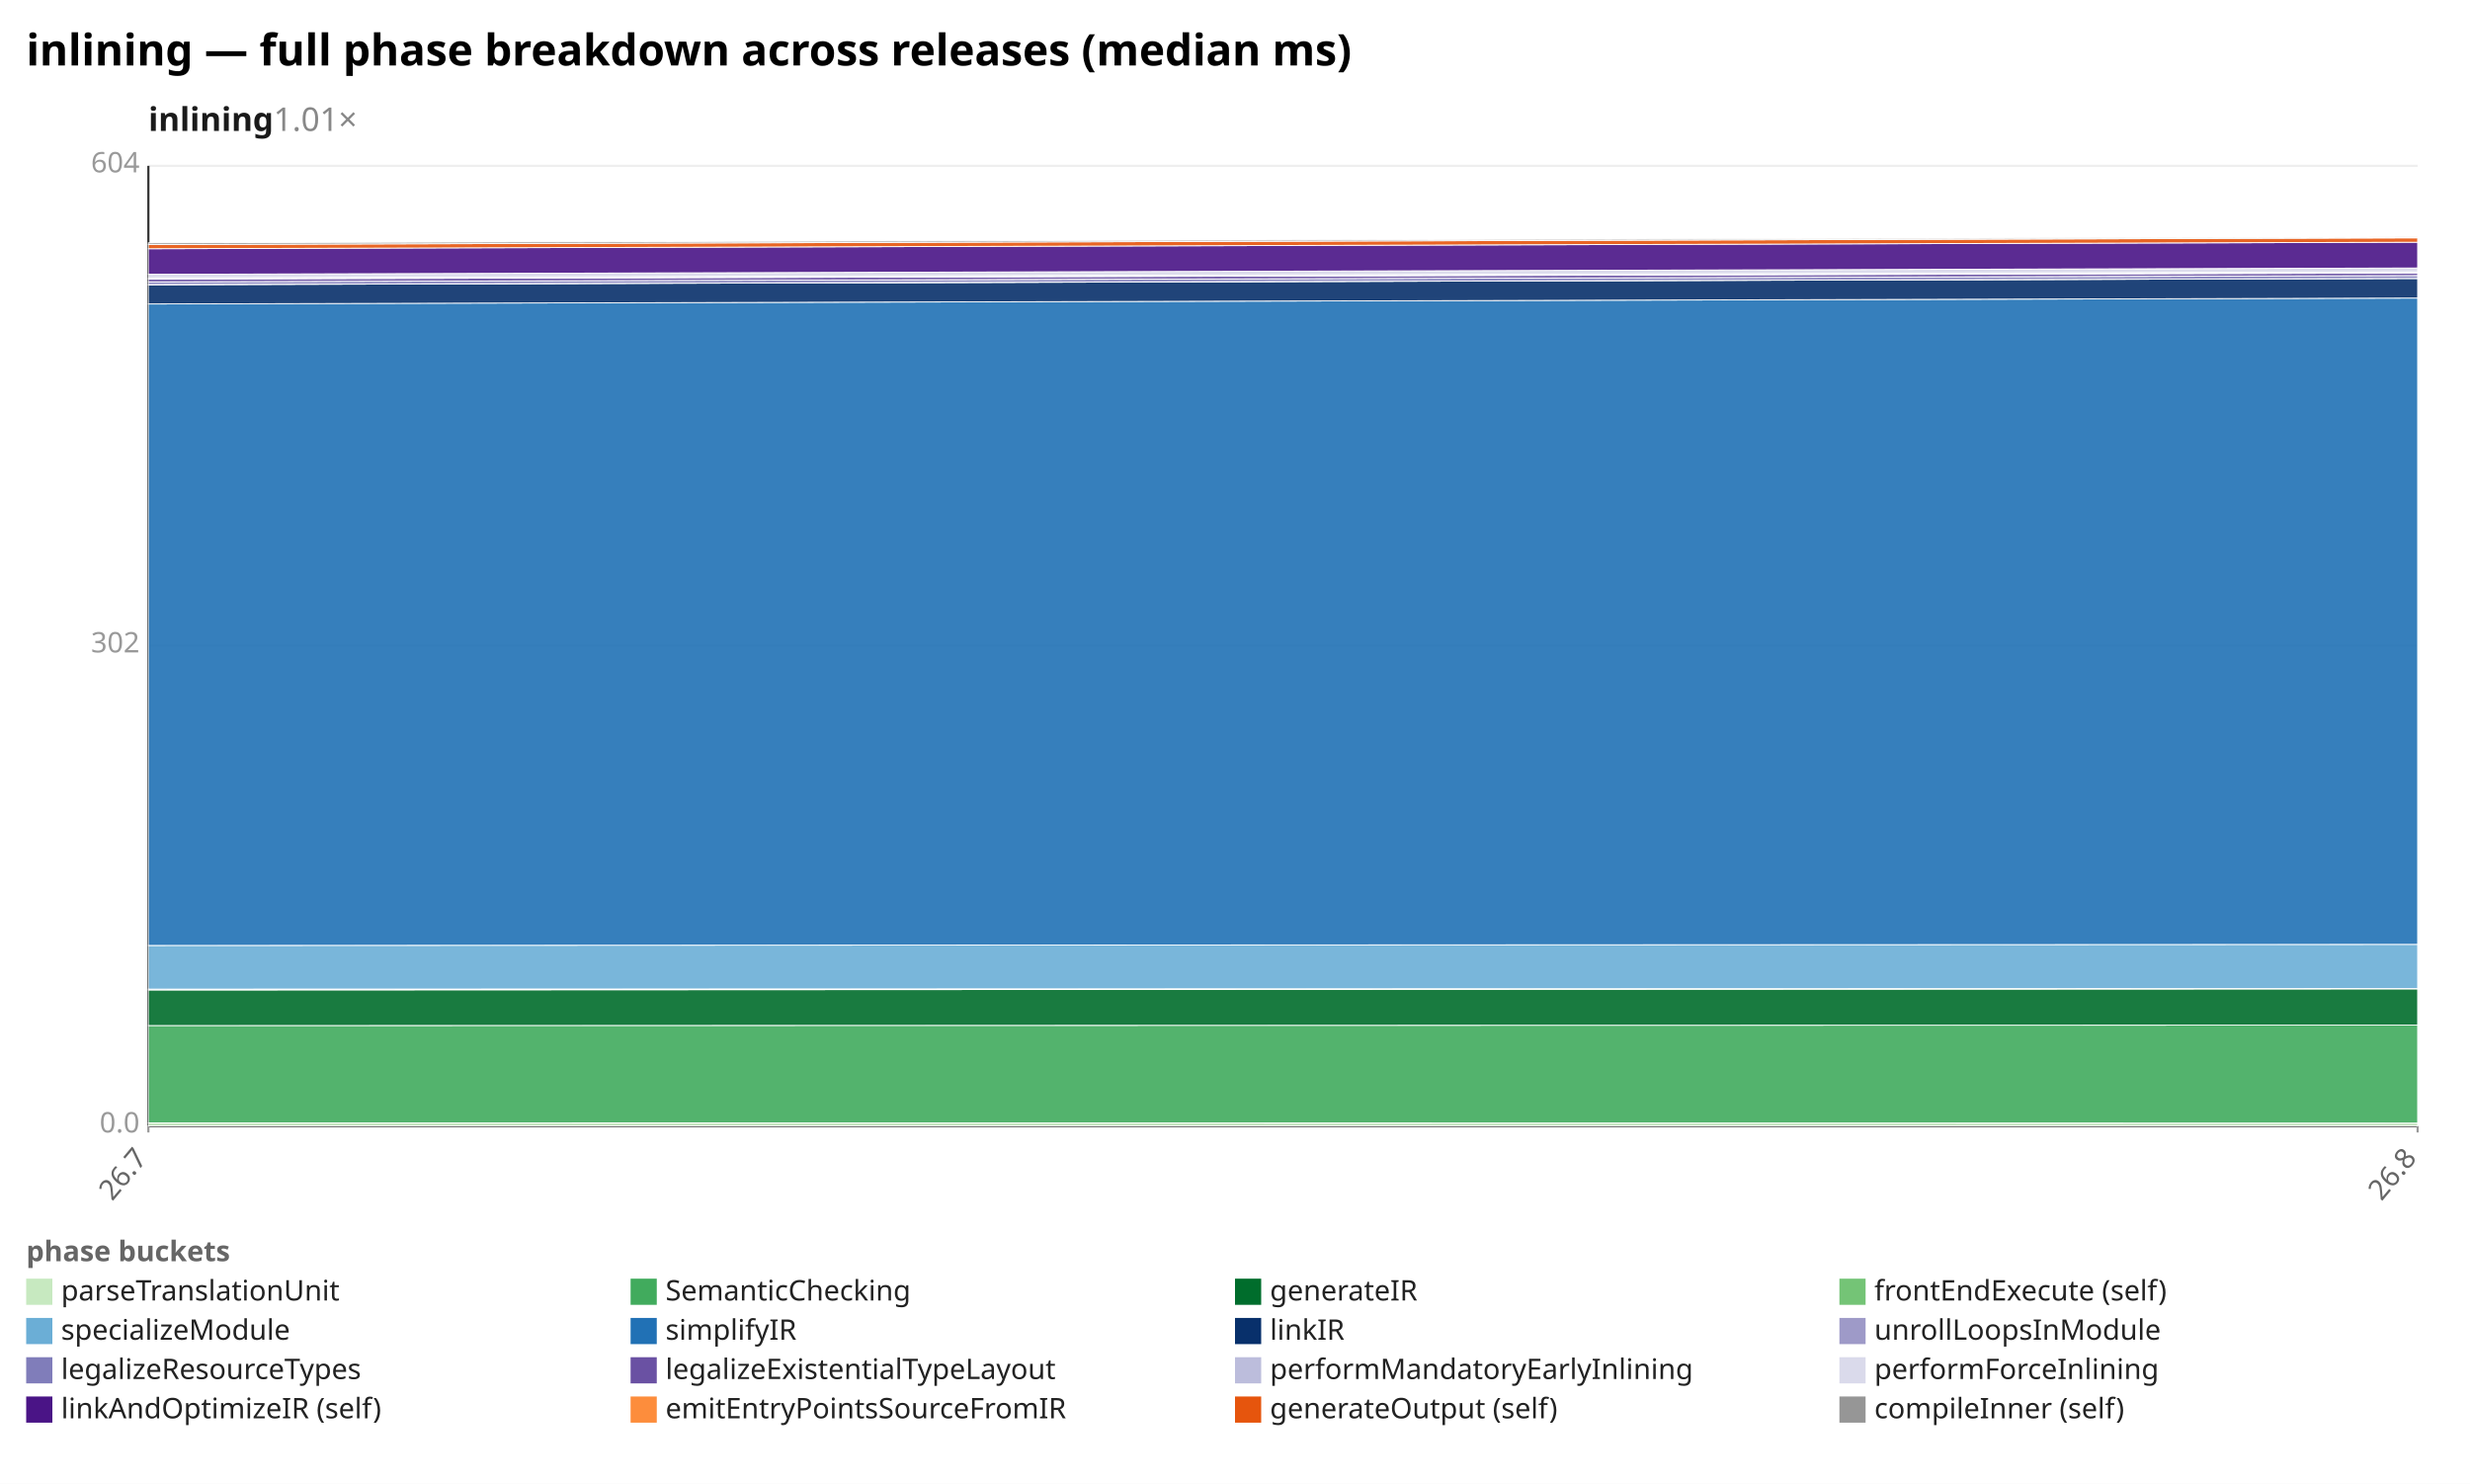
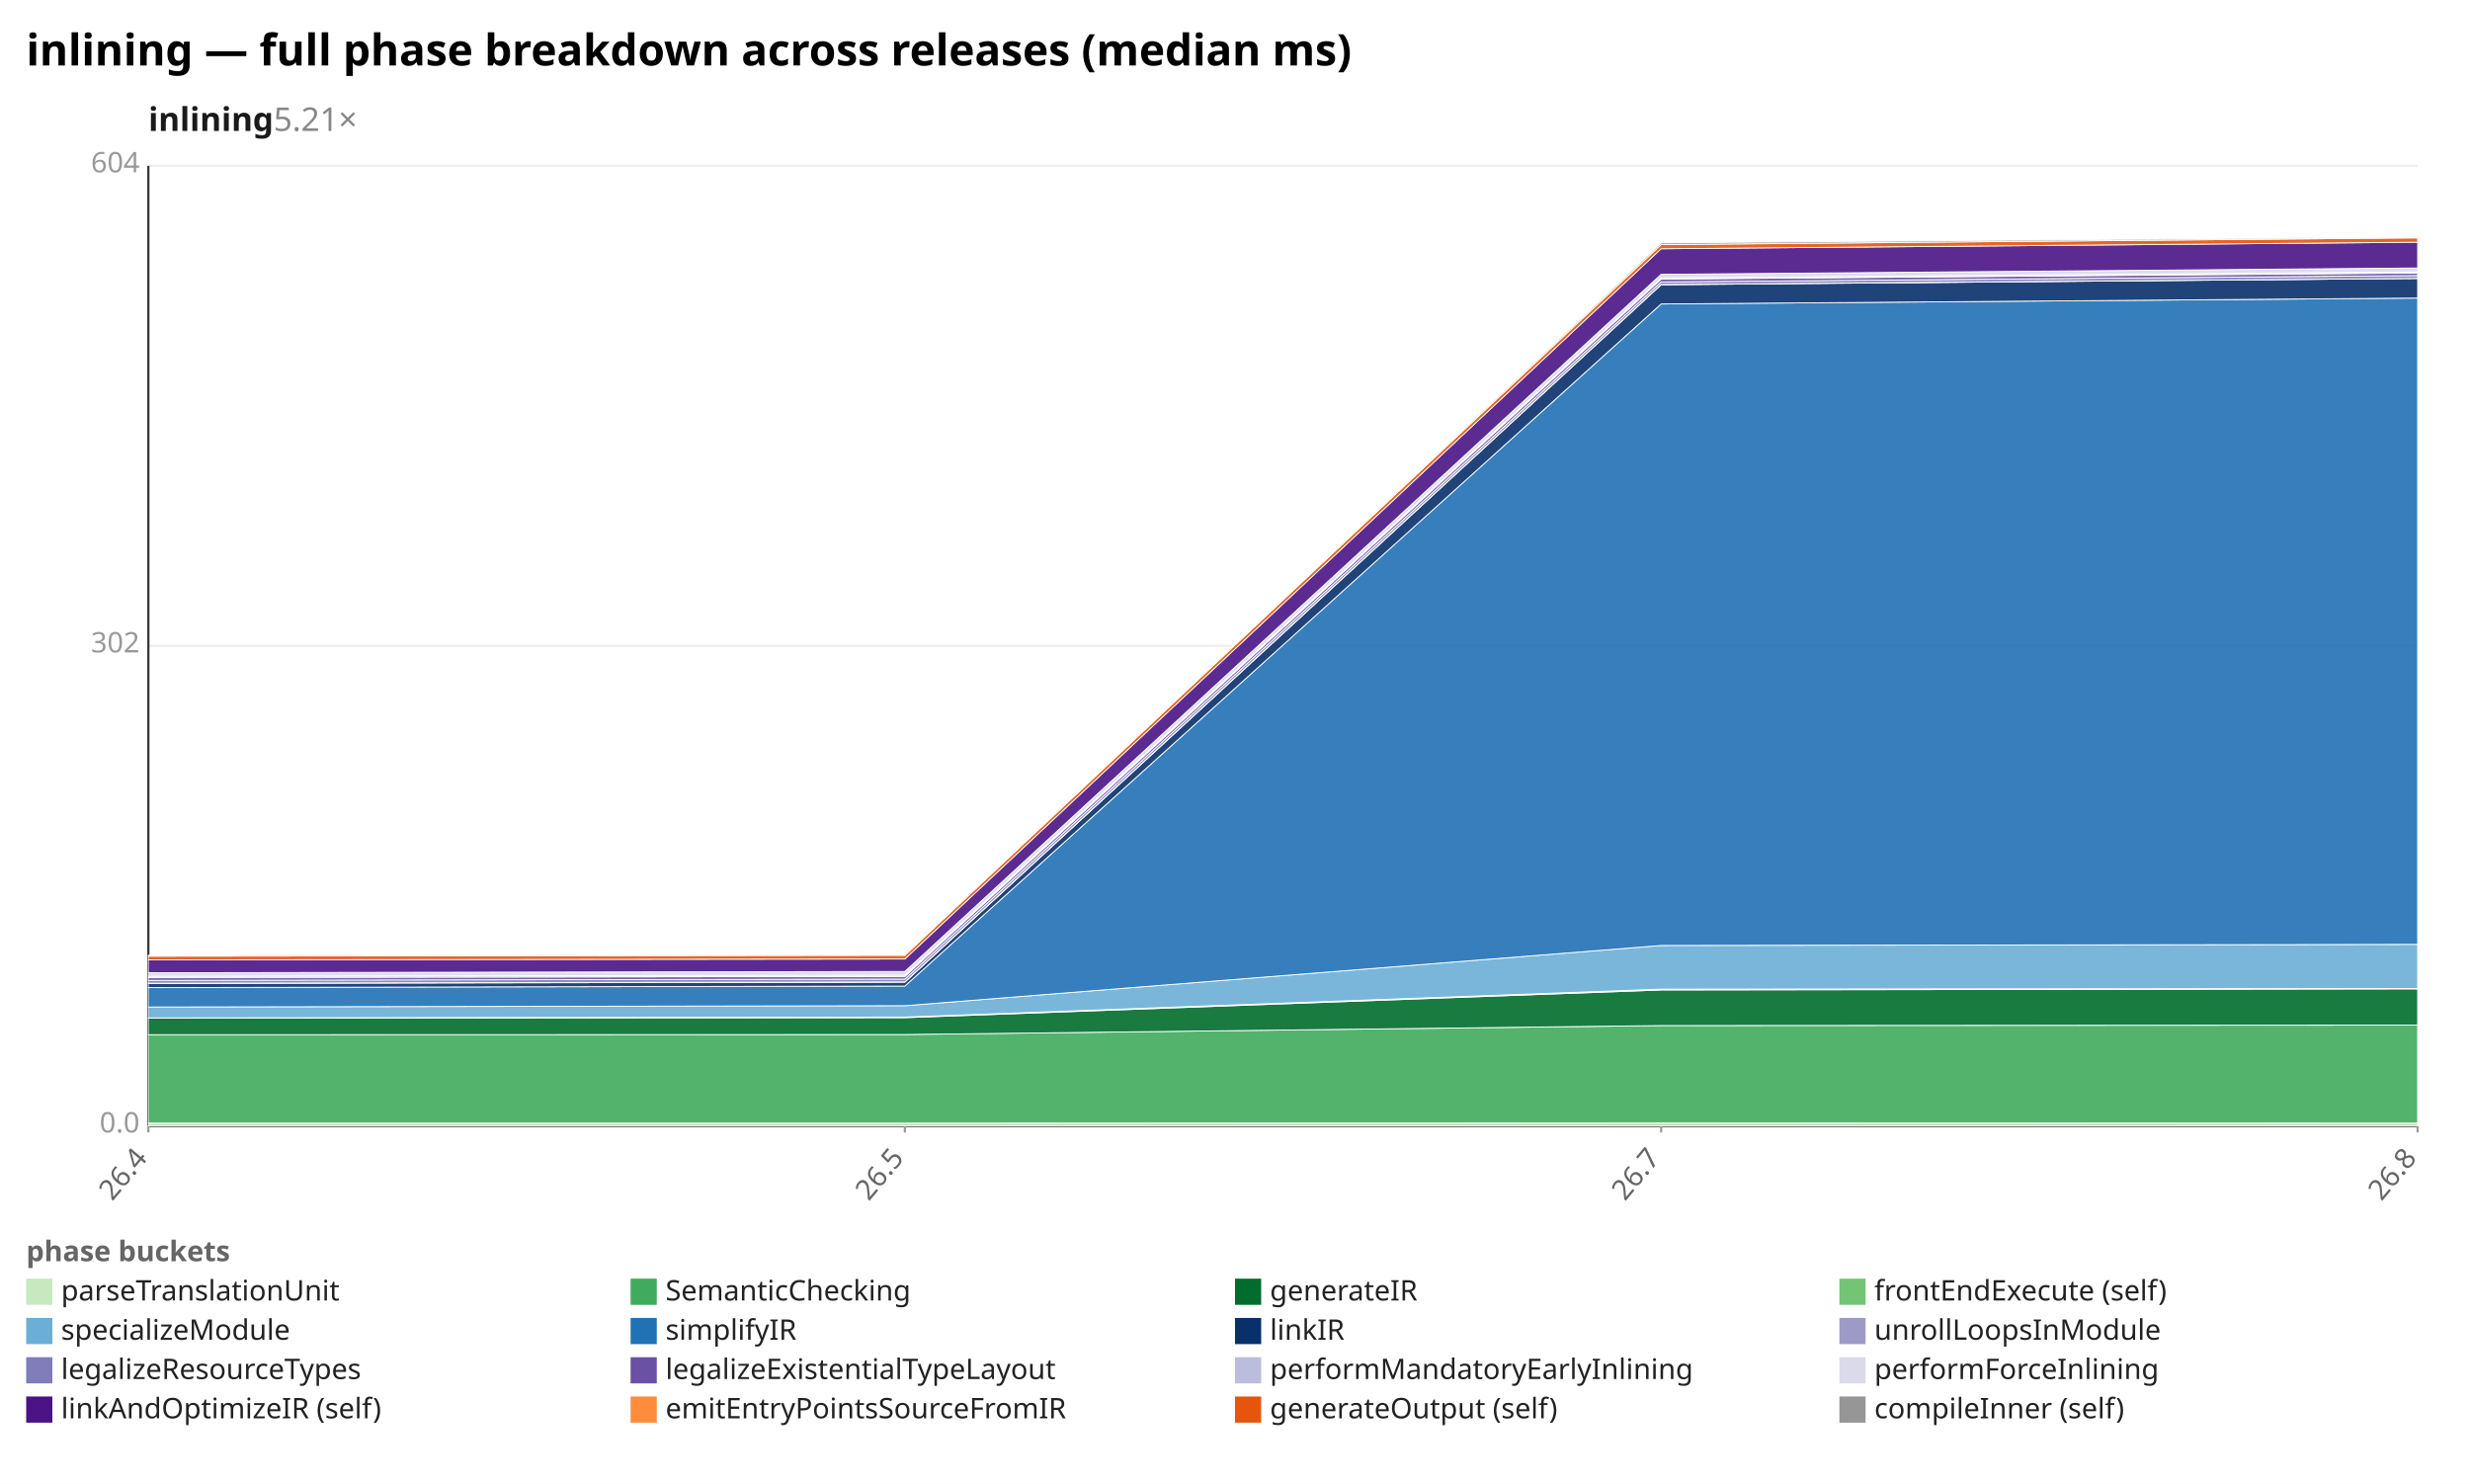
<svg xmlns="http://www.w3.org/2000/svg" width="1132" height="680" viewBox="0 0 1132 680" preserveAspectRatio="xMidYMid meet" font-family="sans-serif" font-size="13">
  <rect width="1132" height="680" fill="white" />
  <text x="12" y="30" font-size="20" font-weight="bold">inlining — full phase breakdown across releases (median ms)</text>
-   <text x="68" y="60" font-size="15" font-weight="600" fill="#1a1a1a">inlining<tspan fill="#888" font-weight="400" text-decoration="none">  1.01×</tspan>
+   <text x="68" y="60" font-size="15" font-weight="600" fill="#1a1a1a">inlining<tspan fill="#888" font-weight="400" text-decoration="none">  5.21×</tspan>
  </text>
  <line x1="68.0" y1="516.0" x2="1108.0" y2="516.0" stroke="#eee" />
  <text x="64.0" y="519.0" text-anchor="end" fill="#999">0.0</text>
  <line x1="68.0" y1="296.0" x2="1108.0" y2="296.0" stroke="#eee" />
  <text x="64.0" y="299.0" text-anchor="end" fill="#999">302</text>
  <line x1="68.0" y1="76.0" x2="1108.0" y2="76.0" stroke="#eee" />
  <text x="64.0" y="79.0" text-anchor="end" fill="#999">604</text>
  <line x1="68.0" y1="76.0" x2="68.0" y2="516.0" stroke="#333" />
  <line x1="68.0" y1="516.0" x2="1108.0" y2="516.0" stroke="#333" />
  <line x1="68.0" y1="516.0" x2="68.0" y2="519.0" stroke="#999" />
-   <text x="68.0" y="531.0" text-anchor="end" fill="#666" transform="rotate(-50 68.0 531.0)">26.7</text>
+   <text x="68.0" y="531.0" text-anchor="end" fill="#666" transform="rotate(-50 68.0 531.0)">26.4</text>
+   <line x1="414.7" y1="516.0" x2="414.7" y2="519.0" stroke="#999" />
+   <text x="414.7" y="531.0" text-anchor="end" fill="#666" transform="rotate(-50 414.7 531.0)">26.5</text>
+   <line x1="761.3" y1="516.0" x2="761.3" y2="519.0" stroke="#999" />
+   <text x="761.3" y="531.0" text-anchor="end" fill="#666" transform="rotate(-50 761.3 531.0)">26.7</text>
  <line x1="1108.0" y1="516.0" x2="1108.0" y2="519.0" stroke="#999" />
  <text x="1108.0" y="531.0" text-anchor="end" fill="#666" transform="rotate(-50 1108.0 531.0)">26.8</text>
-   <polygon points="68.0,514.6 1108.0,514.7 1108.0,516.0 68.0,516.0" fill="#c7e9c0" fill-opacity="0.9" stroke="#fff" stroke-width="0.4" />
-   <polygon points="68.0,470.0 1108.0,469.8 1108.0,514.7 68.0,514.6" fill="#41ab5d" fill-opacity="0.9" stroke="#fff" stroke-width="0.4" />
-   <polygon points="68.0,453.7 1108.0,453.2 1108.0,469.8 68.0,470.0" fill="#006d2c" fill-opacity="0.9" stroke="#fff" stroke-width="0.4" />
-   <polygon points="68.0,453.3 1108.0,453.0 1108.0,453.2 68.0,453.7" fill="#74c476" fill-opacity="0.9" stroke="#fff" stroke-width="0.4" />
-   <polygon points="68.0,433.3 1108.0,432.8 1108.0,453.0 68.0,453.3" fill="#6baed6" fill-opacity="0.9" stroke="#fff" stroke-width="0.4" />
-   <polygon points="68.0,139.3 1108.0,136.6 1108.0,432.8 68.0,433.3" fill="#2171b5" fill-opacity="0.9" stroke="#fff" stroke-width="0.4" />
-   <polygon points="68.0,130.5 1108.0,127.6 1108.0,136.6 68.0,139.3" fill="#08306b" fill-opacity="0.9" stroke="#fff" stroke-width="0.4" />
-   <polygon points="68.0,130.4 1108.0,127.6 1108.0,127.6 68.0,130.5" fill="#9e9ac8" fill-opacity="0.9" stroke="#fff" stroke-width="0.4" />
-   <polygon points="68.0,129.2 1108.0,126.3 1108.0,127.6 68.0,130.4" fill="#807dba" fill-opacity="0.9" stroke="#fff" stroke-width="0.4" />
-   <polygon points="68.0,127.9 1108.0,125.1 1108.0,126.3 68.0,129.2" fill="#6a51a3" fill-opacity="0.9" stroke="#fff" stroke-width="0.4" />
-   <polygon points="68.0,127.4 1108.0,124.6 1108.0,125.1 68.0,127.9" fill="#bcbddc" fill-opacity="0.9" stroke="#fff" stroke-width="0.4" />
-   <polygon points="68.0,125.7 1108.0,122.8 1108.0,124.6 68.0,127.4" fill="#dadaeb" fill-opacity="0.9" stroke="#fff" stroke-width="0.4" />
-   <polygon points="68.0,114.0 1108.0,111.0 1108.0,122.8 68.0,125.7" fill="#4a1486" fill-opacity="0.9" stroke="#fff" stroke-width="0.4" />
-   <polygon points="68.0,112.1 1108.0,109.0 1108.0,111.0 68.0,114.0" fill="#e6550d" fill-opacity="0.9" stroke="#fff" stroke-width="0.4" />
-   <polygon points="68.0,111.3 1108.0,108.6 1108.0,109.0 68.0,112.1" fill="#969696" fill-opacity="0.9" stroke="#fff" stroke-width="0.4" />
+   <polygon points="68.0,514.7 414.7,514.7 761.3,514.6 1108.0,514.7 1108.0,516.0 761.3,516.0 414.7,516.0 68.0,516.0" fill="#c7e9c0" fill-opacity="0.9" stroke="#fff" stroke-width="0.4" />
+   <polygon points="68.0,474.2 414.7,474.1 761.3,470.0 1108.0,469.8 1108.0,514.7 761.3,514.6 414.7,514.7 68.0,514.7" fill="#41ab5d" fill-opacity="0.9" stroke="#fff" stroke-width="0.4" />
+   <polygon points="68.0,466.6 414.7,466.4 761.3,453.7 1108.0,453.2 1108.0,469.8 761.3,470.0 414.7,474.1 68.0,474.2" fill="#006d2c" fill-opacity="0.9" stroke="#fff" stroke-width="0.4" />
+   <polygon points="68.0,466.5 414.7,466.1 761.3,453.3 1108.0,453.0 1108.0,453.2 761.3,453.7 414.7,466.4 68.0,466.6" fill="#74c476" fill-opacity="0.9" stroke="#fff" stroke-width="0.4" />
+   <polygon points="68.0,461.5 414.7,460.9 761.3,433.3 1108.0,432.8 1108.0,453.0 761.3,453.3 414.7,466.1 68.0,466.5" fill="#6baed6" fill-opacity="0.9" stroke="#fff" stroke-width="0.4" />
+   <polygon points="68.0,452.6 414.7,451.9 761.3,139.3 1108.0,136.6 1108.0,432.8 761.3,433.3 414.7,460.9 68.0,461.5" fill="#2171b5" fill-opacity="0.9" stroke="#fff" stroke-width="0.4" />
+   <polygon points="68.0,450.7 414.7,450.1 761.3,130.5 1108.0,127.6 1108.0,136.6 761.3,139.3 414.7,451.9 68.0,452.6" fill="#08306b" fill-opacity="0.9" stroke="#fff" stroke-width="0.4" />
+   <polygon points="68.0,450.6 414.7,450.0 761.3,130.4 1108.0,127.6 1108.0,127.6 761.3,130.5 414.7,450.1 68.0,450.7" fill="#9e9ac8" fill-opacity="0.9" stroke="#fff" stroke-width="0.4" />
+   <polygon points="68.0,449.3 414.7,448.7 761.3,129.2 1108.0,126.3 1108.0,127.6 761.3,130.4 414.7,450.0 68.0,450.6" fill="#807dba" fill-opacity="0.9" stroke="#fff" stroke-width="0.4" />
+   <polygon points="68.0,448.0 414.7,447.5 761.3,127.9 1108.0,125.1 1108.0,126.3 761.3,129.2 414.7,448.7 68.0,449.3" fill="#6a51a3" fill-opacity="0.9" stroke="#fff" stroke-width="0.4" />
+   <polygon points="68.0,447.4 414.7,446.9 761.3,127.4 1108.0,124.6 1108.0,125.1 761.3,127.9 414.7,447.5 68.0,448.0" fill="#bcbddc" fill-opacity="0.9" stroke="#fff" stroke-width="0.4" />
+   <polygon points="68.0,445.8 414.7,445.2 761.3,125.7 1108.0,122.8 1108.0,124.6 761.3,127.4 414.7,446.9 68.0,447.4" fill="#dadaeb" fill-opacity="0.9" stroke="#fff" stroke-width="0.4" />
+   <polygon points="68.0,439.9 414.7,439.5 761.3,114.0 1108.0,111.0 1108.0,122.8 761.3,125.7 414.7,445.2 68.0,445.8" fill="#4a1486" fill-opacity="0.9" stroke="#fff" stroke-width="0.4" />
+   <polygon points="68.0,438.2 414.7,437.8 761.3,112.1 1108.0,109.0 1108.0,111.0 761.3,114.0 414.7,439.5 68.0,439.9" fill="#e6550d" fill-opacity="0.9" stroke="#fff" stroke-width="0.4" />
+   <polygon points="68.0,437.8 414.7,437.7 761.3,111.3 1108.0,108.6 1108.0,109.0 761.3,112.1 414.7,437.8 68.0,438.2" fill="#969696" fill-opacity="0.9" stroke="#fff" stroke-width="0.4" />
  <text x="12" y="578" fill="#666" font-weight="600">phase buckets</text>
  <rect x="12" y="586" width="12" height="12" fill="#c7e9c0" />
  <text x="28" y="596" fill="#222">parseTranslationUnit</text>
  <rect x="289" y="586" width="12" height="12" fill="#41ab5d" />
  <text x="305" y="596" fill="#222">SemanticChecking</text>
  <rect x="566" y="586" width="12" height="12" fill="#006d2c" />
  <text x="582" y="596" fill="#222">generateIR</text>
  <rect x="843" y="586" width="12" height="12" fill="#74c476" />
  <text x="859" y="596" fill="#222">frontEndExecute (self)</text>
  <rect x="12" y="604" width="12" height="12" fill="#6baed6" />
  <text x="28" y="614" fill="#222">specializeModule</text>
  <rect x="289" y="604" width="12" height="12" fill="#2171b5" />
  <text x="305" y="614" fill="#222">simplifyIR</text>
  <rect x="566" y="604" width="12" height="12" fill="#08306b" />
  <text x="582" y="614" fill="#222">linkIR</text>
  <rect x="843" y="604" width="12" height="12" fill="#9e9ac8" />
  <text x="859" y="614" fill="#222">unrollLoopsInModule</text>
  <rect x="12" y="622" width="12" height="12" fill="#807dba" />
  <text x="28" y="632" fill="#222">legalizeResourceTypes</text>
  <rect x="289" y="622" width="12" height="12" fill="#6a51a3" />
  <text x="305" y="632" fill="#222">legalizeExistentialTypeLayout</text>
  <rect x="566" y="622" width="12" height="12" fill="#bcbddc" />
  <text x="582" y="632" fill="#222">performMandatoryEarlyInlining</text>
  <rect x="843" y="622" width="12" height="12" fill="#dadaeb" />
  <text x="859" y="632" fill="#222">performForceInlining</text>
  <rect x="12" y="640" width="12" height="12" fill="#4a1486" />
  <text x="28" y="650" fill="#222">linkAndOptimizeIR (self)</text>
  <rect x="289" y="640" width="12" height="12" fill="#fd8d3c" />
  <text x="305" y="650" fill="#222">emitEntryPointsSourceFromIR</text>
  <rect x="566" y="640" width="12" height="12" fill="#e6550d" />
  <text x="582" y="650" fill="#222">generateOutput (self)</text>
  <rect x="843" y="640" width="12" height="12" fill="#969696" />
  <text x="859" y="650" fill="#222">compileInner (self)</text>
</svg>
